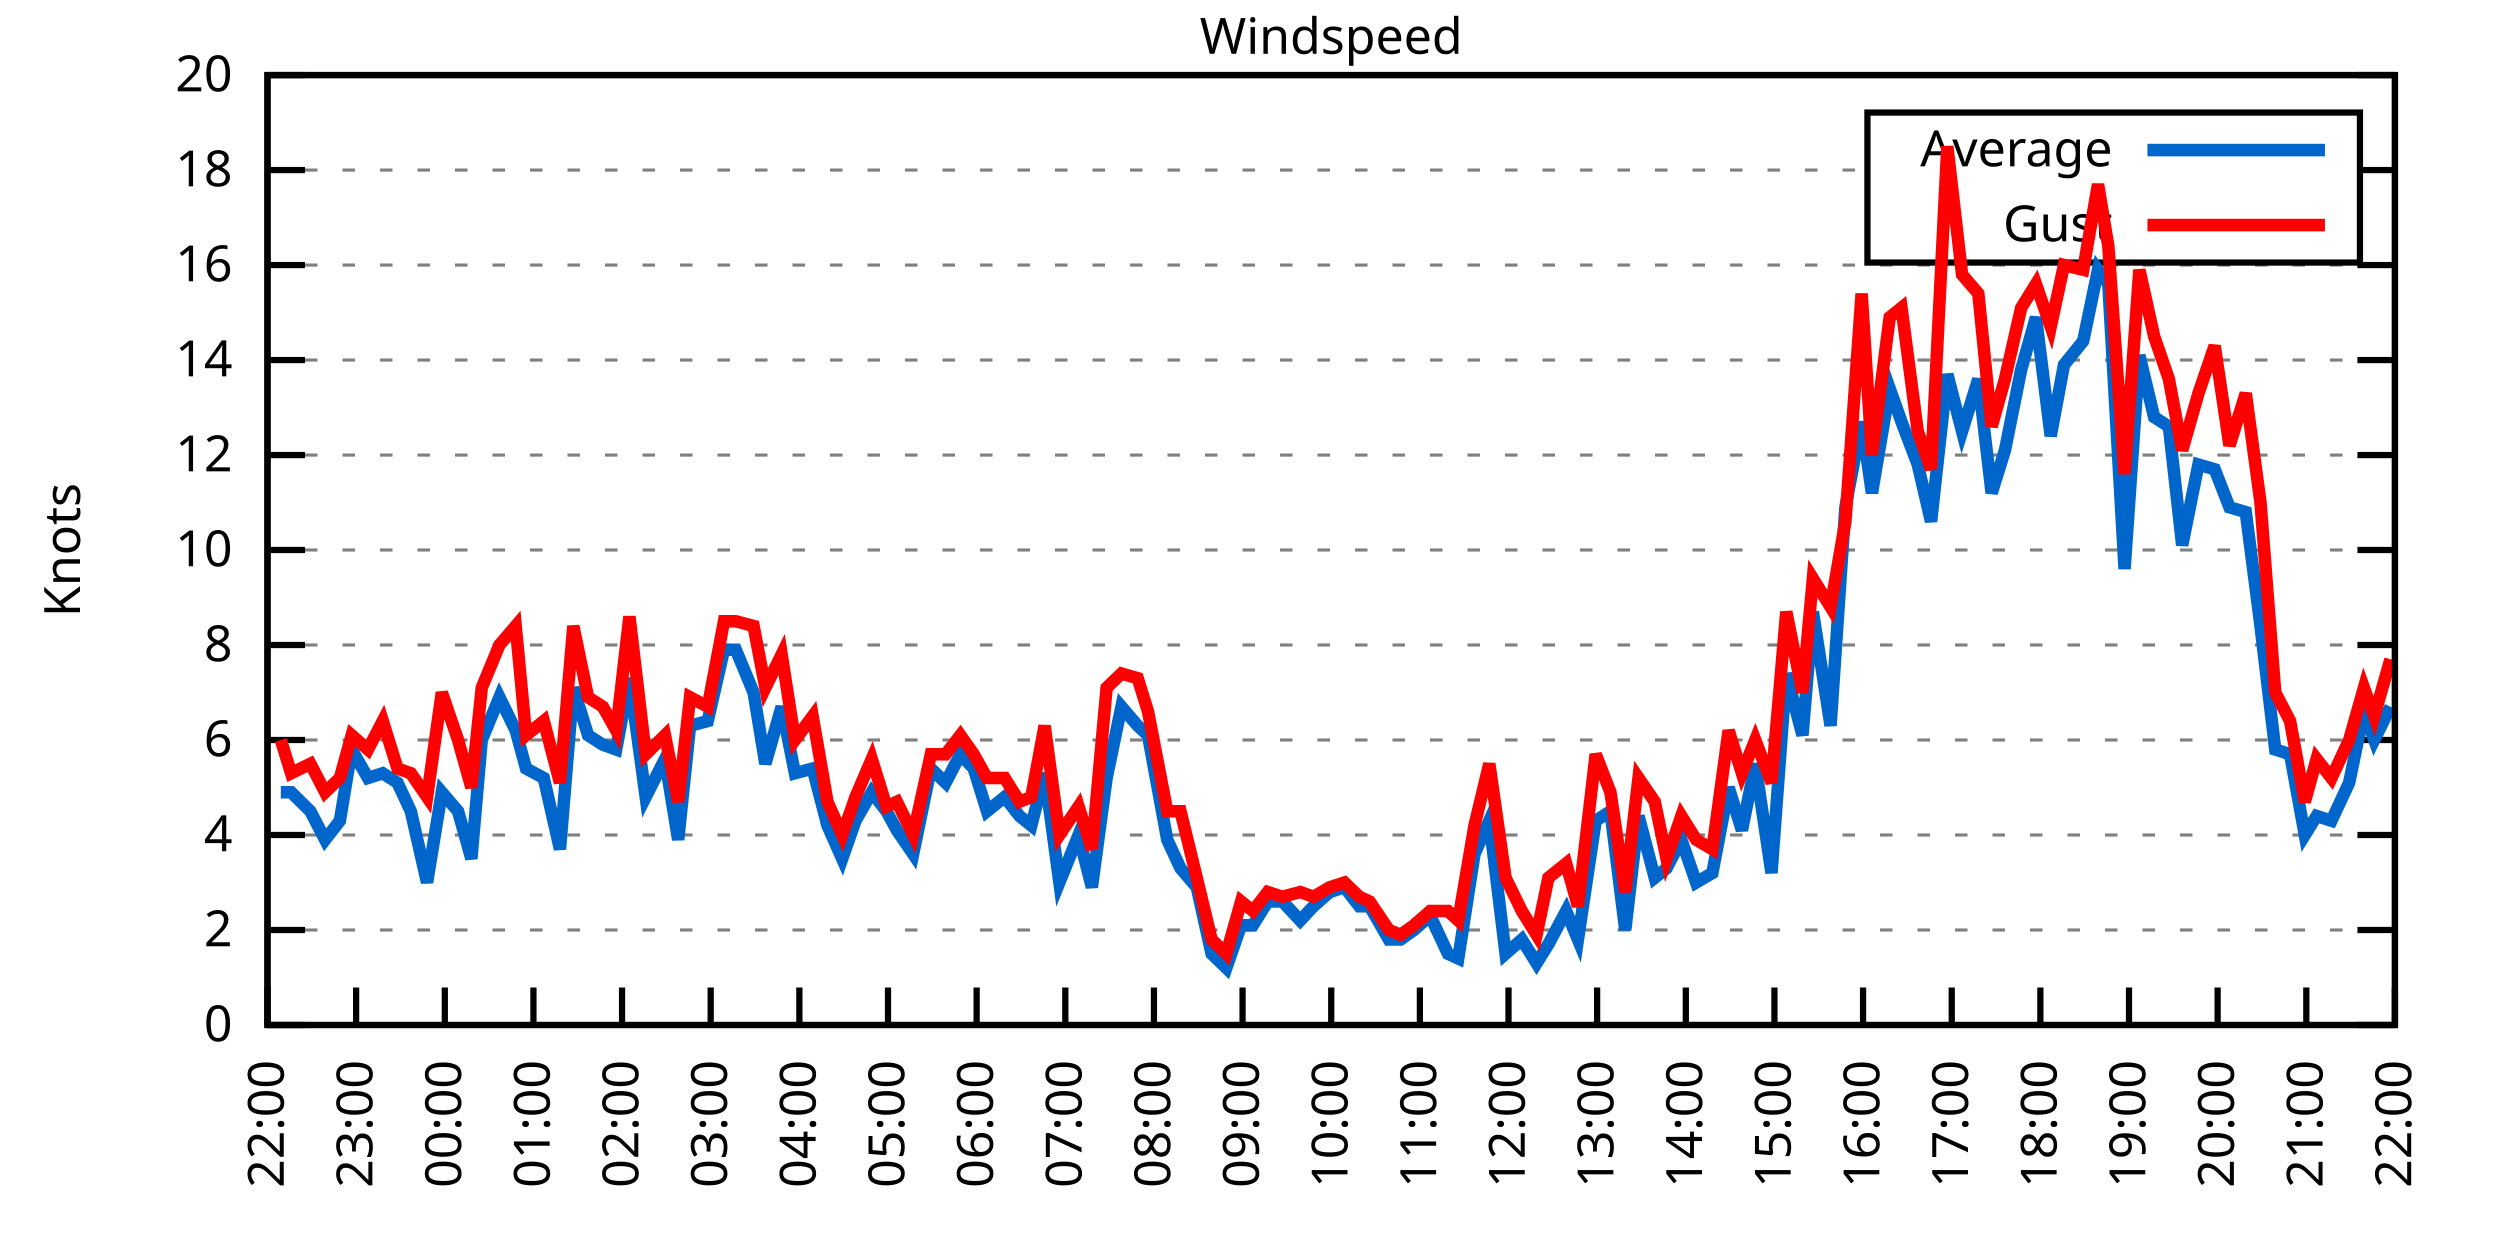
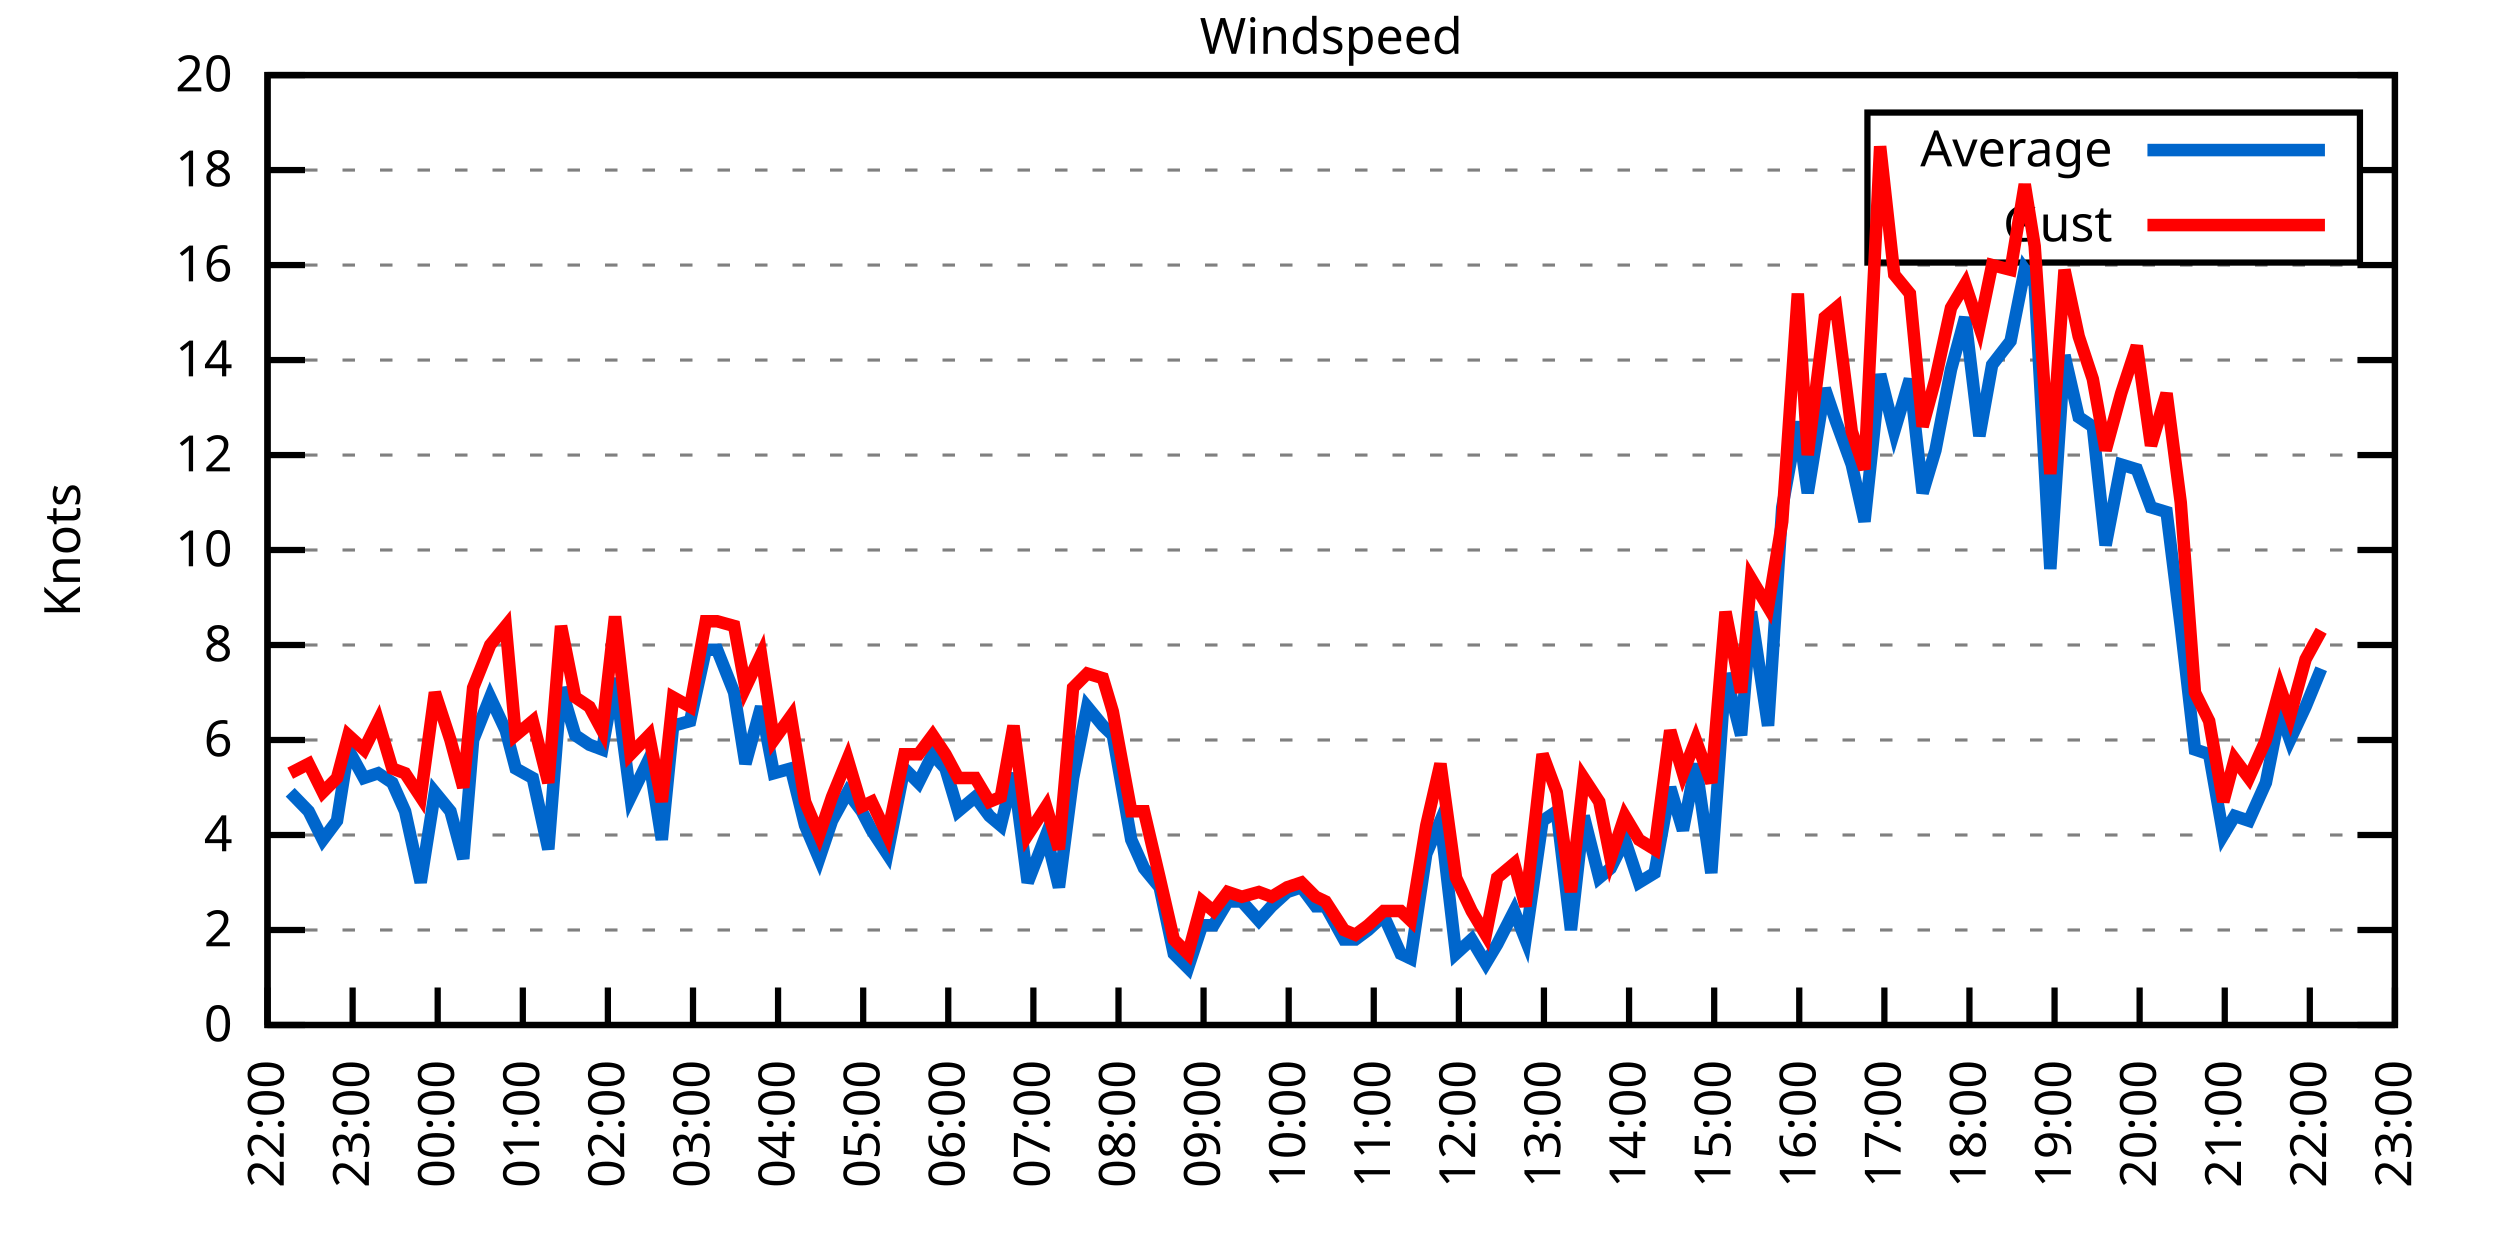
<svg xmlns="http://www.w3.org/2000/svg" xmlns:xlink="http://www.w3.org/1999/xlink" width="400" height="200" viewBox="0 0 400 200">
  <g id="gnuplot_canvas">
    <rect x="0" y="0" width="400" height="200" fill="none" />
    <defs>
      <circle id="gpDot" r="0.5" stroke-width="0.5" stroke="currentColor" />
      <path id="gpPt0" stroke-width="0.333" stroke="currentColor" d="M-1,0 h2 M0,-1 v2" />
      <path id="gpPt1" stroke-width="0.333" stroke="currentColor" d="M-1,-1 L1,1 M1,-1 L-1,1" />
      <path id="gpPt2" stroke-width="0.333" stroke="currentColor" d="M-1,0 L1,0 M0,-1 L0,1 M-1,-1 L1,1 M-1,1 L1,-1" />
      <rect id="gpPt3" stroke-width="0.333" stroke="currentColor" x="-1" y="-1" width="2" height="2" />
      <rect id="gpPt4" stroke-width="0.333" stroke="currentColor" fill="currentColor" x="-1" y="-1" width="2" height="2" />
      <circle id="gpPt5" stroke-width="0.333" stroke="currentColor" cx="0" cy="0" r="1" />
      <use xlink:href="#gpPt5" id="gpPt6" fill="currentColor" stroke="none" />
      <path id="gpPt7" stroke-width="0.333" stroke="currentColor" d="M0,-1.33 L-1.33,0.67 L1.33,0.67 z" />
      <use xlink:href="#gpPt7" id="gpPt8" fill="currentColor" stroke="none" />
      <use xlink:href="#gpPt7" id="gpPt9" stroke="currentColor" transform="rotate(180)" />
      <use xlink:href="#gpPt9" id="gpPt10" fill="currentColor" stroke="none" />
      <use xlink:href="#gpPt3" id="gpPt11" stroke="currentColor" transform="rotate(45)" />
      <use xlink:href="#gpPt11" id="gpPt12" fill="currentColor" stroke="none" />
      <path id="gpPt13" stroke-width="0.333" stroke="currentColor" d="M0,1.330 L1.265,0.411 L0.782,-1.067 L-0.782,-1.076 L-1.265,0.411 z" />
      <use xlink:href="#gpPt13" id="gpPt14" fill="currentColor" stroke="none" />
      <filter id="textbox" filterUnits="objectBoundingBox" x="0" y="0" height="1" width="1">
        <feFlood flood-color="white" flood-opacity="1" result="bgnd" />
        <feComposite in="SourceGraphic" in2="bgnd" operator="atop" />
      </filter>
      <filter id="greybox" filterUnits="objectBoundingBox" x="0" y="0" height="1" width="1">
        <feFlood flood-color="lightgrey" flood-opacity="1" result="grey" />
        <feComposite in="SourceGraphic" in2="grey" operator="atop" />
      </filter>
    </defs>
    <g fill="none" color="white" stroke="currentColor" stroke-width="1.00" stroke-linecap="butt" stroke-linejoin="miter">
</g>
    <g fill="none" color="black" stroke="currentColor" stroke-width="1.00" stroke-linecap="butt" stroke-linejoin="miter">
      <g stroke="none" shape-rendering="crispEdges">
        <polygon fill="rgb(255, 255, 255)" points="42.80,164.00 383.18,164.00 383.18,12.02 42.80,12.02 " />
      </g>
    </g>
    <g fill="none" color="black" stroke="currentColor" stroke-width="1.00" stroke-linecap="butt" stroke-linejoin="miter">
</g>
    <g fill="none" color="black" stroke="black" stroke-width="0.50" stroke-linecap="butt" stroke-linejoin="miter">
</g>
    <g fill="none" color="gray" stroke="currentColor" stroke-width="0.50" stroke-linecap="butt" stroke-linejoin="miter">
      <path stroke="gray" stroke-dasharray="2,4" class="gridline" d="M42.80,164.00 L383.19,164.00  " />
    </g>
    <g fill="none" color="gray" stroke="gray" stroke-width="1.00" stroke-linecap="butt" stroke-linejoin="miter">
</g>
    <g fill="none" color="black" stroke="currentColor" stroke-width="1.00" stroke-linecap="butt" stroke-linejoin="miter">
      <path stroke="black" d="M42.80,164.00 L48.80,164.00 M383.19,164.00 L377.19,164.00  " />
      <g transform="translate(37.20,166.60)" stroke="none" fill="black" font-family="Sans" font-size="8.00" text-anchor="end">
        <text>
          <tspan font-family="Sans"> 0</tspan>
        </text>
      </g>
    </g>
    <g fill="none" color="black" stroke="currentColor" stroke-width="1.00" stroke-linecap="butt" stroke-linejoin="miter">
</g>
    <g fill="none" color="black" stroke="black" stroke-width="0.50" stroke-linecap="butt" stroke-linejoin="miter">
</g>
    <g fill="none" color="gray" stroke="currentColor" stroke-width="0.50" stroke-linecap="butt" stroke-linejoin="miter">
      <path stroke="gray" stroke-dasharray="2,4" class="gridline" d="M42.80,148.80 L383.19,148.80  " />
    </g>
    <g fill="none" color="gray" stroke="gray" stroke-width="1.00" stroke-linecap="butt" stroke-linejoin="miter">
</g>
    <g fill="none" color="black" stroke="currentColor" stroke-width="1.00" stroke-linecap="butt" stroke-linejoin="miter">
      <path stroke="black" d="M42.80,148.80 L48.80,148.80 M383.19,148.80 L377.19,148.80  " />
      <g transform="translate(37.20,151.40)" stroke="none" fill="black" font-family="Sans" font-size="8.00" text-anchor="end">
        <text>
          <tspan font-family="Sans"> 2</tspan>
        </text>
      </g>
    </g>
    <g fill="none" color="black" stroke="currentColor" stroke-width="1.00" stroke-linecap="butt" stroke-linejoin="miter">
</g>
    <g fill="none" color="black" stroke="black" stroke-width="0.50" stroke-linecap="butt" stroke-linejoin="miter">
</g>
    <g fill="none" color="gray" stroke="currentColor" stroke-width="0.50" stroke-linecap="butt" stroke-linejoin="miter">
      <path stroke="gray" stroke-dasharray="2,4" class="gridline" d="M42.80,133.60 L383.19,133.60  " />
    </g>
    <g fill="none" color="gray" stroke="gray" stroke-width="1.00" stroke-linecap="butt" stroke-linejoin="miter">
</g>
    <g fill="none" color="black" stroke="currentColor" stroke-width="1.00" stroke-linecap="butt" stroke-linejoin="miter">
      <path stroke="black" d="M42.80,133.60 L48.80,133.60 M383.19,133.60 L377.19,133.60  " />
      <g transform="translate(37.20,136.20)" stroke="none" fill="black" font-family="Sans" font-size="8.00" text-anchor="end">
        <text>
          <tspan font-family="Sans"> 4</tspan>
        </text>
      </g>
    </g>
    <g fill="none" color="black" stroke="currentColor" stroke-width="1.00" stroke-linecap="butt" stroke-linejoin="miter">
</g>
    <g fill="none" color="black" stroke="black" stroke-width="0.50" stroke-linecap="butt" stroke-linejoin="miter">
</g>
    <g fill="none" color="gray" stroke="currentColor" stroke-width="0.50" stroke-linecap="butt" stroke-linejoin="miter">
      <path stroke="gray" stroke-dasharray="2,4" class="gridline" d="M42.80,118.40 L383.19,118.40  " />
    </g>
    <g fill="none" color="gray" stroke="gray" stroke-width="1.00" stroke-linecap="butt" stroke-linejoin="miter">
</g>
    <g fill="none" color="black" stroke="currentColor" stroke-width="1.00" stroke-linecap="butt" stroke-linejoin="miter">
      <path stroke="black" d="M42.80,118.40 L48.80,118.40 M383.19,118.40 L377.19,118.40  " />
      <g transform="translate(37.20,121.00)" stroke="none" fill="black" font-family="Sans" font-size="8.00" text-anchor="end">
        <text>
          <tspan font-family="Sans"> 6</tspan>
        </text>
      </g>
    </g>
    <g fill="none" color="black" stroke="currentColor" stroke-width="1.00" stroke-linecap="butt" stroke-linejoin="miter">
</g>
    <g fill="none" color="black" stroke="black" stroke-width="0.50" stroke-linecap="butt" stroke-linejoin="miter">
</g>
    <g fill="none" color="gray" stroke="currentColor" stroke-width="0.50" stroke-linecap="butt" stroke-linejoin="miter">
      <path stroke="gray" stroke-dasharray="2,4" class="gridline" d="M42.80,103.20 L383.19,103.20  " />
    </g>
    <g fill="none" color="gray" stroke="gray" stroke-width="1.00" stroke-linecap="butt" stroke-linejoin="miter">
</g>
    <g fill="none" color="black" stroke="currentColor" stroke-width="1.00" stroke-linecap="butt" stroke-linejoin="miter">
      <path stroke="black" d="M42.80,103.20 L48.80,103.20 M383.19,103.20 L377.19,103.20  " />
      <g transform="translate(37.20,105.80)" stroke="none" fill="black" font-family="Sans" font-size="8.00" text-anchor="end">
        <text>
          <tspan font-family="Sans"> 8</tspan>
        </text>
      </g>
    </g>
    <g fill="none" color="black" stroke="currentColor" stroke-width="1.00" stroke-linecap="butt" stroke-linejoin="miter">
</g>
    <g fill="none" color="black" stroke="black" stroke-width="0.50" stroke-linecap="butt" stroke-linejoin="miter">
</g>
    <g fill="none" color="gray" stroke="currentColor" stroke-width="0.50" stroke-linecap="butt" stroke-linejoin="miter">
      <path stroke="gray" stroke-dasharray="2,4" class="gridline" d="M42.80,88.00 L383.19,88.00  " />
    </g>
    <g fill="none" color="gray" stroke="gray" stroke-width="1.00" stroke-linecap="butt" stroke-linejoin="miter">
</g>
    <g fill="none" color="black" stroke="currentColor" stroke-width="1.00" stroke-linecap="butt" stroke-linejoin="miter">
      <path stroke="black" d="M42.80,88.00 L48.80,88.00 M383.19,88.00 L377.19,88.00  " />
      <g transform="translate(37.20,90.60)" stroke="none" fill="black" font-family="Sans" font-size="8.00" text-anchor="end">
        <text>
          <tspan font-family="Sans"> 10</tspan>
        </text>
      </g>
    </g>
    <g fill="none" color="black" stroke="currentColor" stroke-width="1.00" stroke-linecap="butt" stroke-linejoin="miter">
</g>
    <g fill="none" color="black" stroke="black" stroke-width="0.50" stroke-linecap="butt" stroke-linejoin="miter">
</g>
    <g fill="none" color="gray" stroke="currentColor" stroke-width="0.50" stroke-linecap="butt" stroke-linejoin="miter">
      <path stroke="gray" stroke-dasharray="2,4" class="gridline" d="M42.80,72.81 L383.19,72.81  " />
    </g>
    <g fill="none" color="gray" stroke="gray" stroke-width="1.00" stroke-linecap="butt" stroke-linejoin="miter">
</g>
    <g fill="none" color="black" stroke="currentColor" stroke-width="1.00" stroke-linecap="butt" stroke-linejoin="miter">
      <path stroke="black" d="M42.80,72.81 L48.80,72.81 M383.19,72.81 L377.19,72.81  " />
      <g transform="translate(37.20,75.41)" stroke="none" fill="black" font-family="Sans" font-size="8.00" text-anchor="end">
        <text>
          <tspan font-family="Sans"> 12</tspan>
        </text>
      </g>
    </g>
    <g fill="none" color="black" stroke="currentColor" stroke-width="1.00" stroke-linecap="butt" stroke-linejoin="miter">
</g>
    <g fill="none" color="black" stroke="black" stroke-width="0.50" stroke-linecap="butt" stroke-linejoin="miter">
</g>
    <g fill="none" color="gray" stroke="currentColor" stroke-width="0.50" stroke-linecap="butt" stroke-linejoin="miter">
      <path stroke="gray" stroke-dasharray="2,4" class="gridline" d="M42.80,57.61 L383.19,57.61  " />
    </g>
    <g fill="none" color="gray" stroke="gray" stroke-width="1.00" stroke-linecap="butt" stroke-linejoin="miter">
</g>
    <g fill="none" color="black" stroke="currentColor" stroke-width="1.00" stroke-linecap="butt" stroke-linejoin="miter">
      <path stroke="black" d="M42.80,57.61 L48.80,57.61 M383.19,57.61 L377.19,57.61  " />
      <g transform="translate(37.20,60.21)" stroke="none" fill="black" font-family="Sans" font-size="8.00" text-anchor="end">
        <text>
          <tspan font-family="Sans"> 14</tspan>
        </text>
      </g>
    </g>
    <g fill="none" color="black" stroke="currentColor" stroke-width="1.00" stroke-linecap="butt" stroke-linejoin="miter">
</g>
    <g fill="none" color="black" stroke="black" stroke-width="0.50" stroke-linecap="butt" stroke-linejoin="miter">
</g>
    <g fill="none" color="gray" stroke="currentColor" stroke-width="0.50" stroke-linecap="butt" stroke-linejoin="miter">
      <path stroke="gray" stroke-dasharray="2,4" class="gridline" d="M42.80,42.41 L383.19,42.41  " />
    </g>
    <g fill="none" color="gray" stroke="gray" stroke-width="1.00" stroke-linecap="butt" stroke-linejoin="miter">
</g>
    <g fill="none" color="black" stroke="currentColor" stroke-width="1.00" stroke-linecap="butt" stroke-linejoin="miter">
      <path stroke="black" d="M42.80,42.41 L48.80,42.41 M383.19,42.41 L377.19,42.41  " />
      <g transform="translate(37.20,45.01)" stroke="none" fill="black" font-family="Sans" font-size="8.00" text-anchor="end">
        <text>
          <tspan font-family="Sans"> 16</tspan>
        </text>
      </g>
    </g>
    <g fill="none" color="black" stroke="currentColor" stroke-width="1.00" stroke-linecap="butt" stroke-linejoin="miter">
</g>
    <g fill="none" color="black" stroke="black" stroke-width="0.50" stroke-linecap="butt" stroke-linejoin="miter">
</g>
    <g fill="none" color="gray" stroke="currentColor" stroke-width="0.50" stroke-linecap="butt" stroke-linejoin="miter">
      <path stroke="gray" stroke-dasharray="2,4" class="gridline" d="M42.80,27.21 L298.79,27.21 M377.59,27.21 L383.19,27.21  " />
    </g>
    <g fill="none" color="gray" stroke="gray" stroke-width="1.00" stroke-linecap="butt" stroke-linejoin="miter">
</g>
    <g fill="none" color="black" stroke="currentColor" stroke-width="1.00" stroke-linecap="butt" stroke-linejoin="miter">
      <path stroke="black" d="M42.80,27.21 L48.80,27.21 M383.19,27.21 L377.19,27.21  " />
      <g transform="translate(37.20,29.81)" stroke="none" fill="black" font-family="Sans" font-size="8.00" text-anchor="end">
        <text>
          <tspan font-family="Sans"> 18</tspan>
        </text>
      </g>
    </g>
    <g fill="none" color="black" stroke="currentColor" stroke-width="1.00" stroke-linecap="butt" stroke-linejoin="miter">
</g>
    <g fill="none" color="black" stroke="black" stroke-width="0.50" stroke-linecap="butt" stroke-linejoin="miter">
</g>
    <g fill="none" color="gray" stroke="currentColor" stroke-width="0.50" stroke-linecap="butt" stroke-linejoin="miter">
      <path stroke="gray" stroke-dasharray="2,4" class="gridline" d="M42.80,12.01 L383.19,12.01  " />
    </g>
    <g fill="none" color="gray" stroke="gray" stroke-width="1.00" stroke-linecap="butt" stroke-linejoin="miter">
</g>
    <g fill="none" color="black" stroke="currentColor" stroke-width="1.00" stroke-linecap="butt" stroke-linejoin="miter">
      <path stroke="black" d="M42.80,12.01 L48.80,12.01 M383.19,12.01 L377.19,12.01  " />
      <g transform="translate(37.20,14.61)" stroke="none" fill="black" font-family="Sans" font-size="8.00" text-anchor="end">
        <text>
          <tspan font-family="Sans"> 20</tspan>
        </text>
      </g>
    </g>
    <g fill="none" color="black" stroke="currentColor" stroke-width="1.00" stroke-linecap="butt" stroke-linejoin="miter">
      <path stroke="black" d="M42.80,164.00 L42.80,158.00  " />
      <g transform="translate(45.40,169.60) rotate(270.00)" stroke="none" fill="black" font-family="Sans" font-size="8.00" text-anchor="end">
        <text>
          <tspan font-family="Sans">22:00</tspan>
        </text>
      </g>
    </g>
    <g fill="none" color="black" stroke="currentColor" stroke-width="1.00" stroke-linecap="butt" stroke-linejoin="miter">
-       <path stroke="black" d="M56.98,164.00 L56.98,158.00  " />
-       <g transform="translate(59.58,169.60) rotate(270.00)" stroke="none" fill="black" font-family="Sans" font-size="8.00" text-anchor="end">
+       <path stroke="black" d="M56.42,164.00 L56.42,158.00  " />
+       <g transform="translate(59.02,169.60) rotate(270.00)" stroke="none" fill="black" font-family="Sans" font-size="8.00" text-anchor="end">
        <text>
          <tspan font-family="Sans">23:00</tspan>
        </text>
      </g>
    </g>
    <g fill="none" color="black" stroke="currentColor" stroke-width="1.00" stroke-linecap="butt" stroke-linejoin="miter">
-       <path stroke="black" d="M71.17,164.00 L71.17,158.00  " />
-       <g transform="translate(73.77,169.60) rotate(270.00)" stroke="none" fill="black" font-family="Sans" font-size="8.00" text-anchor="end">
+       <path stroke="black" d="M70.03,164.00 L70.03,158.00  " />
+       <g transform="translate(72.63,169.60) rotate(270.00)" stroke="none" fill="black" font-family="Sans" font-size="8.00" text-anchor="end">
        <text>
          <tspan font-family="Sans">00:00</tspan>
        </text>
      </g>
    </g>
    <g fill="none" color="black" stroke="currentColor" stroke-width="1.00" stroke-linecap="butt" stroke-linejoin="miter">
-       <path stroke="black" d="M85.35,164.00 L85.35,158.00  " />
-       <g transform="translate(87.95,169.60) rotate(270.00)" stroke="none" fill="black" font-family="Sans" font-size="8.00" text-anchor="end">
+       <path stroke="black" d="M83.65,164.00 L83.65,158.00  " />
+       <g transform="translate(86.25,169.60) rotate(270.00)" stroke="none" fill="black" font-family="Sans" font-size="8.00" text-anchor="end">
        <text>
          <tspan font-family="Sans">01:00</tspan>
        </text>
      </g>
    </g>
    <g fill="none" color="black" stroke="currentColor" stroke-width="1.00" stroke-linecap="butt" stroke-linejoin="miter">
-       <path stroke="black" d="M99.53,164.00 L99.53,158.00  " />
-       <g transform="translate(102.13,169.60) rotate(270.00)" stroke="none" fill="black" font-family="Sans" font-size="8.00" text-anchor="end">
+       <path stroke="black" d="M97.26,164.00 L97.26,158.00  " />
+       <g transform="translate(99.86,169.60) rotate(270.00)" stroke="none" fill="black" font-family="Sans" font-size="8.00" text-anchor="end">
        <text>
          <tspan font-family="Sans">02:00</tspan>
        </text>
      </g>
    </g>
    <g fill="none" color="black" stroke="currentColor" stroke-width="1.00" stroke-linecap="butt" stroke-linejoin="miter">
-       <path stroke="black" d="M113.71,164.00 L113.71,158.00  " />
-       <g transform="translate(116.31,169.60) rotate(270.00)" stroke="none" fill="black" font-family="Sans" font-size="8.00" text-anchor="end">
+       <path stroke="black" d="M110.88,164.00 L110.88,158.00  " />
+       <g transform="translate(113.48,169.60) rotate(270.00)" stroke="none" fill="black" font-family="Sans" font-size="8.00" text-anchor="end">
        <text>
          <tspan font-family="Sans">03:00</tspan>
        </text>
      </g>
    </g>
    <g fill="none" color="black" stroke="currentColor" stroke-width="1.00" stroke-linecap="butt" stroke-linejoin="miter">
-       <path stroke="black" d="M127.90,164.00 L127.90,158.00  " />
-       <g transform="translate(130.50,169.60) rotate(270.00)" stroke="none" fill="black" font-family="Sans" font-size="8.00" text-anchor="end">
+       <path stroke="black" d="M124.49,164.00 L124.49,158.00  " />
+       <g transform="translate(127.09,169.60) rotate(270.00)" stroke="none" fill="black" font-family="Sans" font-size="8.00" text-anchor="end">
        <text>
          <tspan font-family="Sans">04:00</tspan>
        </text>
      </g>
    </g>
    <g fill="none" color="black" stroke="currentColor" stroke-width="1.00" stroke-linecap="butt" stroke-linejoin="miter">
-       <path stroke="black" d="M142.08,164.00 L142.08,158.00  " />
-       <g transform="translate(144.68,169.60) rotate(270.00)" stroke="none" fill="black" font-family="Sans" font-size="8.00" text-anchor="end">
+       <path stroke="black" d="M138.11,164.00 L138.11,158.00  " />
+       <g transform="translate(140.71,169.60) rotate(270.00)" stroke="none" fill="black" font-family="Sans" font-size="8.00" text-anchor="end">
        <text>
          <tspan font-family="Sans">05:00</tspan>
        </text>
      </g>
    </g>
    <g fill="none" color="black" stroke="currentColor" stroke-width="1.00" stroke-linecap="butt" stroke-linejoin="miter">
-       <path stroke="black" d="M156.26,164.00 L156.26,158.00  " />
-       <g transform="translate(158.86,169.60) rotate(270.00)" stroke="none" fill="black" font-family="Sans" font-size="8.00" text-anchor="end">
+       <path stroke="black" d="M151.72,164.00 L151.72,158.00  " />
+       <g transform="translate(154.32,169.60) rotate(270.00)" stroke="none" fill="black" font-family="Sans" font-size="8.00" text-anchor="end">
        <text>
          <tspan font-family="Sans">06:00</tspan>
        </text>
      </g>
    </g>
    <g fill="none" color="black" stroke="currentColor" stroke-width="1.00" stroke-linecap="butt" stroke-linejoin="miter">
-       <path stroke="black" d="M170.45,164.00 L170.45,158.00  " />
-       <g transform="translate(173.05,169.60) rotate(270.00)" stroke="none" fill="black" font-family="Sans" font-size="8.00" text-anchor="end">
+       <path stroke="black" d="M165.34,164.00 L165.34,158.00  " />
+       <g transform="translate(167.94,169.60) rotate(270.00)" stroke="none" fill="black" font-family="Sans" font-size="8.00" text-anchor="end">
        <text>
          <tspan font-family="Sans">07:00</tspan>
        </text>
      </g>
    </g>
    <g fill="none" color="black" stroke="currentColor" stroke-width="1.00" stroke-linecap="butt" stroke-linejoin="miter">
-       <path stroke="black" d="M184.63,164.00 L184.63,158.00  " />
-       <g transform="translate(187.23,169.60) rotate(270.00)" stroke="none" fill="black" font-family="Sans" font-size="8.00" text-anchor="end">
+       <path stroke="black" d="M178.96,164.00 L178.96,158.00  " />
+       <g transform="translate(181.56,169.60) rotate(270.00)" stroke="none" fill="black" font-family="Sans" font-size="8.00" text-anchor="end">
        <text>
          <tspan font-family="Sans">08:00</tspan>
        </text>
      </g>
    </g>
    <g fill="none" color="black" stroke="currentColor" stroke-width="1.00" stroke-linecap="butt" stroke-linejoin="miter">
-       <path stroke="black" d="M198.81,164.00 L198.81,158.00  " />
-       <g transform="translate(201.41,169.60) rotate(270.00)" stroke="none" fill="black" font-family="Sans" font-size="8.00" text-anchor="end">
+       <path stroke="black" d="M192.57,164.00 L192.57,158.00  " />
+       <g transform="translate(195.17,169.60) rotate(270.00)" stroke="none" fill="black" font-family="Sans" font-size="8.00" text-anchor="end">
        <text>
          <tspan font-family="Sans">09:00</tspan>
        </text>
      </g>
    </g>
    <g fill="none" color="black" stroke="currentColor" stroke-width="1.00" stroke-linecap="butt" stroke-linejoin="miter">
-       <path stroke="black" d="M213.00,164.00 L213.00,158.00  " />
-       <g transform="translate(215.60,169.60) rotate(270.00)" stroke="none" fill="black" font-family="Sans" font-size="8.00" text-anchor="end">
+       <path stroke="black" d="M206.19,164.00 L206.19,158.00  " />
+       <g transform="translate(208.79,169.60) rotate(270.00)" stroke="none" fill="black" font-family="Sans" font-size="8.00" text-anchor="end">
        <text>
          <tspan font-family="Sans">10:00</tspan>
        </text>
      </g>
    </g>
    <g fill="none" color="black" stroke="currentColor" stroke-width="1.00" stroke-linecap="butt" stroke-linejoin="miter">
-       <path stroke="black" d="M227.18,164.00 L227.18,158.00  " />
-       <g transform="translate(229.78,169.60) rotate(270.00)" stroke="none" fill="black" font-family="Sans" font-size="8.00" text-anchor="end">
+       <path stroke="black" d="M219.80,164.00 L219.80,158.00  " />
+       <g transform="translate(222.40,169.60) rotate(270.00)" stroke="none" fill="black" font-family="Sans" font-size="8.00" text-anchor="end">
        <text>
          <tspan font-family="Sans">11:00</tspan>
        </text>
      </g>
    </g>
    <g fill="none" color="black" stroke="currentColor" stroke-width="1.00" stroke-linecap="butt" stroke-linejoin="miter">
-       <path stroke="black" d="M241.36,164.00 L241.36,158.00  " />
-       <g transform="translate(243.96,169.60) rotate(270.00)" stroke="none" fill="black" font-family="Sans" font-size="8.00" text-anchor="end">
+       <path stroke="black" d="M233.42,164.00 L233.42,158.00  " />
+       <g transform="translate(236.02,169.60) rotate(270.00)" stroke="none" fill="black" font-family="Sans" font-size="8.00" text-anchor="end">
        <text>
          <tspan font-family="Sans">12:00</tspan>
        </text>
      </g>
    </g>
    <g fill="none" color="black" stroke="currentColor" stroke-width="1.00" stroke-linecap="butt" stroke-linejoin="miter">
-       <path stroke="black" d="M255.54,164.00 L255.54,158.00  " />
-       <g transform="translate(258.14,169.60) rotate(270.00)" stroke="none" fill="black" font-family="Sans" font-size="8.00" text-anchor="end">
+       <path stroke="black" d="M247.03,164.00 L247.03,158.00  " />
+       <g transform="translate(249.63,169.60) rotate(270.00)" stroke="none" fill="black" font-family="Sans" font-size="8.00" text-anchor="end">
        <text>
          <tspan font-family="Sans">13:00</tspan>
        </text>
      </g>
    </g>
    <g fill="none" color="black" stroke="currentColor" stroke-width="1.00" stroke-linecap="butt" stroke-linejoin="miter">
-       <path stroke="black" d="M269.73,164.00 L269.73,158.00  " />
-       <g transform="translate(272.33,169.60) rotate(270.00)" stroke="none" fill="black" font-family="Sans" font-size="8.00" text-anchor="end">
+       <path stroke="black" d="M260.65,164.00 L260.65,158.00  " />
+       <g transform="translate(263.25,169.60) rotate(270.00)" stroke="none" fill="black" font-family="Sans" font-size="8.00" text-anchor="end">
        <text>
          <tspan font-family="Sans">14:00</tspan>
        </text>
      </g>
    </g>
    <g fill="none" color="black" stroke="currentColor" stroke-width="1.00" stroke-linecap="butt" stroke-linejoin="miter">
-       <path stroke="black" d="M283.91,164.00 L283.91,158.00  " />
-       <g transform="translate(286.51,169.60) rotate(270.00)" stroke="none" fill="black" font-family="Sans" font-size="8.00" text-anchor="end">
+       <path stroke="black" d="M274.27,164.00 L274.27,158.00  " />
+       <g transform="translate(276.87,169.60) rotate(270.00)" stroke="none" fill="black" font-family="Sans" font-size="8.00" text-anchor="end">
        <text>
          <tspan font-family="Sans">15:00</tspan>
        </text>
      </g>
    </g>
    <g fill="none" color="black" stroke="currentColor" stroke-width="1.00" stroke-linecap="butt" stroke-linejoin="miter">
-       <path stroke="black" d="M298.09,164.00 L298.09,158.00  " />
-       <g transform="translate(300.69,169.60) rotate(270.00)" stroke="none" fill="black" font-family="Sans" font-size="8.00" text-anchor="end">
+       <path stroke="black" d="M287.88,164.00 L287.88,158.00  " />
+       <g transform="translate(290.48,169.60) rotate(270.00)" stroke="none" fill="black" font-family="Sans" font-size="8.00" text-anchor="end">
        <text>
          <tspan font-family="Sans">16:00</tspan>
        </text>
      </g>
    </g>
    <g fill="none" color="black" stroke="currentColor" stroke-width="1.00" stroke-linecap="butt" stroke-linejoin="miter">
-       <path stroke="black" d="M312.28,164.00 L312.28,158.00  " />
-       <g transform="translate(314.88,169.60) rotate(270.00)" stroke="none" fill="black" font-family="Sans" font-size="8.00" text-anchor="end">
+       <path stroke="black" d="M301.50,164.00 L301.50,158.00  " />
+       <g transform="translate(304.10,169.60) rotate(270.00)" stroke="none" fill="black" font-family="Sans" font-size="8.00" text-anchor="end">
        <text>
          <tspan font-family="Sans">17:00</tspan>
        </text>
      </g>
    </g>
    <g fill="none" color="black" stroke="currentColor" stroke-width="1.00" stroke-linecap="butt" stroke-linejoin="miter">
-       <path stroke="black" d="M326.46,164.00 L326.46,158.00  " />
-       <g transform="translate(329.06,169.60) rotate(270.00)" stroke="none" fill="black" font-family="Sans" font-size="8.00" text-anchor="end">
+       <path stroke="black" d="M315.11,164.00 L315.11,158.00  " />
+       <g transform="translate(317.71,169.60) rotate(270.00)" stroke="none" fill="black" font-family="Sans" font-size="8.00" text-anchor="end">
        <text>
          <tspan font-family="Sans">18:00</tspan>
        </text>
      </g>
    </g>
    <g fill="none" color="black" stroke="currentColor" stroke-width="1.00" stroke-linecap="butt" stroke-linejoin="miter">
-       <path stroke="black" d="M340.64,164.00 L340.64,158.00  " />
-       <g transform="translate(343.24,169.60) rotate(270.00)" stroke="none" fill="black" font-family="Sans" font-size="8.00" text-anchor="end">
+       <path stroke="black" d="M328.73,164.00 L328.73,158.00  " />
+       <g transform="translate(331.33,169.60) rotate(270.00)" stroke="none" fill="black" font-family="Sans" font-size="8.00" text-anchor="end">
        <text>
          <tspan font-family="Sans">19:00</tspan>
        </text>
      </g>
    </g>
    <g fill="none" color="black" stroke="currentColor" stroke-width="1.00" stroke-linecap="butt" stroke-linejoin="miter">
-       <path stroke="black" d="M354.82,164.00 L354.82,158.00  " />
-       <g transform="translate(357.42,169.60) rotate(270.00)" stroke="none" fill="black" font-family="Sans" font-size="8.00" text-anchor="end">
+       <path stroke="black" d="M342.34,164.00 L342.34,158.00  " />
+       <g transform="translate(344.94,169.60) rotate(270.00)" stroke="none" fill="black" font-family="Sans" font-size="8.00" text-anchor="end">
        <text>
          <tspan font-family="Sans">20:00</tspan>
        </text>
      </g>
    </g>
    <g fill="none" color="black" stroke="currentColor" stroke-width="1.00" stroke-linecap="butt" stroke-linejoin="miter">
-       <path stroke="black" d="M369.01,164.00 L369.01,158.00  " />
-       <g transform="translate(371.61,169.60) rotate(270.00)" stroke="none" fill="black" font-family="Sans" font-size="8.00" text-anchor="end">
+       <path stroke="black" d="M355.96,164.00 L355.96,158.00  " />
+       <g transform="translate(358.56,169.60) rotate(270.00)" stroke="none" fill="black" font-family="Sans" font-size="8.00" text-anchor="end">
        <text>
          <tspan font-family="Sans">21:00</tspan>
+         </text>
+       </g>
+     </g>
+     <g fill="none" color="black" stroke="currentColor" stroke-width="1.00" stroke-linecap="butt" stroke-linejoin="miter">
+       <path stroke="black" d="M369.57,164.00 L369.57,158.00  " />
+       <g transform="translate(372.17,169.60) rotate(270.00)" stroke="none" fill="black" font-family="Sans" font-size="8.00" text-anchor="end">
+         <text>
+           <tspan font-family="Sans">22:00</tspan>
        </text>
      </g>
    </g>
    <g fill="none" color="black" stroke="currentColor" stroke-width="1.00" stroke-linecap="butt" stroke-linejoin="miter">
      <path stroke="black" d="M383.19,164.00 L383.19,158.00  " />
      <g transform="translate(385.79,169.60) rotate(270.00)" stroke="none" fill="black" font-family="Sans" font-size="8.00" text-anchor="end">
        <text>
-           <tspan font-family="Sans">22:00</tspan>
+           <tspan font-family="Sans">23:00</tspan>
        </text>
      </g>
    </g>
    <g fill="none" color="black" stroke="currentColor" stroke-width="1.00" stroke-linecap="butt" stroke-linejoin="miter">
</g>
    <g fill="none" color="black" stroke="currentColor" stroke-width="1.00" stroke-linecap="butt" stroke-linejoin="miter">
      <path stroke="black" d="M42.80,12.01 L42.80,164.00 L383.19,164.00 L383.19,12.01 L42.80,12.01 Z  " />
    </g>
    <g fill="none" color="black" stroke="currentColor" stroke-width="1.00" stroke-linecap="butt" stroke-linejoin="miter">
</g>
    <g fill="none" color="black" stroke="currentColor" stroke-width="1.00" stroke-linecap="butt" stroke-linejoin="miter">
      <path stroke="black" d="M298.79,42.01 L298.79,18.01 L377.59,18.01 L377.59,42.01 L298.79,42.01 Z  " />
    </g>
    <g id="Windspeed_plot_1">
      <g fill="none" color="white" stroke="black" stroke-width="2.00" stroke-linecap="butt" stroke-linejoin="miter">
</g>
      <g fill="none" color="black" stroke="currentColor" stroke-width="2.00" stroke-linecap="butt" stroke-linejoin="miter">
        <g transform="translate(337.99,26.61)" stroke="none" fill="black" font-family="Sans" font-size="8.00" text-anchor="end">
          <text>
            <tspan font-family="Sans">Average</tspan>
          </text>
        </g>
      </g>
      <g fill="none" color="black" stroke="currentColor" stroke-width="2.00" stroke-linecap="butt" stroke-linejoin="miter">
-         <path stroke="rgb(  0, 102, 204)" d="M343.59,24.01 L371.99,24.01 M44.93,126.76 L46.58,126.76 L49.66,129.80 L52.02,134.36 L54.38,131.32 L56.27,119.92   L58.87,124.48 L61.24,123.72 L63.60,125.24 L65.73,129.80 L68.33,141.20 L70.69,126.76 L73.29,129.80 L75.42,137.40   L77.08,118.40 L79.91,111.56 L82.51,116.88 L84.17,122.96 L87.00,124.48 L89.60,135.88 L91.73,110.04 L94.09,117.64   L96.46,119.16 L98.59,119.92 L100.71,108.52 L103.31,127.52 L106.39,121.44 L108.51,134.36 L110.41,116.12 L113.24,115.36   L115.84,103.96 L117.73,103.96 L120.57,110.80 L122.46,122.20 L125.06,113.08 L127.19,123.72 L130.02,122.96 L132.39,132.08   L134.75,137.40 L136.88,131.32 L139.48,126.76 L141.84,129.80 L143.50,132.84 L146.10,136.64 L148.94,122.96 L151.30,125.24   L153.66,120.68 L155.79,122.96 L157.92,129.80 L160.75,127.52 L163.12,130.56 L165.01,132.08 L167.14,123.72 L169.50,141.20   L172.57,133.60 L174.70,141.96 L177.06,124.48 L179.43,113.08 L182.03,116.12 L183.68,117.64 L186.76,134.36 L188.88,138.92   L191.48,141.96 L193.85,152.60 L196.21,154.88 L198.58,148.04 L200.47,148.04 L202.83,144.24 L205.19,144.24 L208.03,147.28   L210.16,145.00 L212.76,142.72 L215.12,141.96 L217.49,145.00 L219.14,145.00 L222.21,150.32 L224.10,150.32 L226.23,148.80   L228.83,146.52 L231.67,152.60 L233.32,153.36 L235.92,136.64 L238.29,131.32 L240.89,152.60 L243.49,150.32 L245.85,154.12   L247.74,151.08 L250.58,145.76 L252.47,150.32 L255.31,131.32 L257.67,129.80 L260.04,148.80 L262.16,130.56 L264.76,140.44   L266.65,138.92 L269.02,134.36 L271.38,141.20 L273.98,139.68 L276.58,126.00 L278.71,132.84 L280.84,122.20 L283.44,139.68   L285.80,107.76 L288.40,117.64 L290.06,97.88 L292.89,116.12 L295.26,81.17 L297.86,67.49 L299.51,78.89 L302.35,62.17   L304.24,67.49 L306.84,74.33 L308.97,83.45 L311.57,59.89 L313.93,69.01 L316.53,60.65 L318.66,78.89 L320.79,72.05   L323.39,59.13 L325.75,50.77 L328.11,69.77 L330.24,58.37 L333.31,54.57 L335.68,43.17 L337.33,45.45 L339.93,91.04   L342.30,56.85 L344.66,66.73 L347.02,68.25 L349.15,87.25 L351.75,74.33 L354.35,75.09 L356.72,81.17 L359.32,81.93   L361.68,100.16 L364.04,119.92 L366.41,120.68 L368.77,133.60 L370.66,130.56 L373.03,131.32 L375.86,125.24 L378.23,113.84   L379.88,118.40 L382.48,113.08  " />
+         <path stroke="rgb(  0, 102, 204)" d="M343.59,24.01 L371.99,24.01 M46.43,126.76 L49.38,129.80 L51.65,134.36 L53.92,131.32 L55.73,119.92 L58.23,124.48   L60.50,123.72 L62.77,125.24 L64.81,129.80 L67.31,141.20 L69.58,126.76 L72.07,129.80 L74.12,137.40 L75.70,118.40   L78.43,111.56 L80.92,116.88 L82.51,122.96 L85.24,124.48 L87.73,135.88 L89.77,110.04 L92.04,117.64 L94.31,119.16   L96.35,119.92 L98.40,108.52 L100.89,127.52 L103.84,121.44 L105.89,134.36 L107.70,116.12 L110.42,115.36 L112.92,103.96   L114.74,103.96 L117.46,110.80 L119.27,122.20 L121.77,113.08 L123.81,123.72 L126.54,122.96 L128.81,132.08 L131.07,137.40   L133.12,131.32 L135.61,126.76 L137.88,129.80 L139.47,132.84 L141.97,136.64 L144.69,122.96 L146.96,125.24 L149.23,120.68   L151.27,122.96 L153.31,129.80 L156.04,127.52 L158.31,130.56 L160.12,132.08 L162.16,123.72 L164.43,141.20 L167.38,133.60   L169.43,141.96 L171.69,124.48 L173.96,113.08 L176.46,116.12 L178.05,117.64 L181.00,134.36 L183.04,138.92 L185.54,141.96   L187.81,152.60 L190.08,154.88 L192.34,148.04 L194.16,148.04 L196.43,144.24 L198.70,144.24 L201.42,147.28 L203.46,145.00   L205.96,142.72 L208.23,141.96 L210.50,145.00 L212.09,145.00 L215.04,150.32 L216.85,150.32 L218.90,148.80 L221.39,146.52   L224.11,152.60 L225.70,153.36 L228.20,136.64 L230.47,131.32 L232.96,152.60 L235.46,150.32 L237.73,154.12 L239.55,151.08   L242.27,145.76 L244.08,150.32 L246.81,131.32 L249.08,129.80 L251.35,148.80 L253.39,130.56 L255.88,140.44 L257.70,138.92   L259.97,134.36 L262.24,141.20 L264.73,139.68 L267.23,126.00 L269.27,132.84 L271.32,122.20 L273.81,139.68 L276.08,107.76   L278.58,117.64 L280.17,97.88 L282.89,116.12 L285.16,81.17 L287.65,67.49 L289.24,78.89 L291.97,62.17 L293.78,67.49   L296.28,74.33 L298.32,83.45 L300.82,59.89 L303.08,69.01 L305.58,60.65 L307.62,78.89 L309.67,72.05 L312.16,59.13   L314.43,50.77 L316.70,69.77 L318.74,58.37 L321.69,54.57 L323.96,43.17 L325.55,45.45 L328.05,91.04 L330.32,56.85   L332.59,66.73 L334.85,68.25 L336.90,87.25 L339.39,74.33 L341.89,75.09 L344.16,81.17 L346.65,81.93 L348.92,100.16   L351.19,119.92 L353.46,120.68 L355.73,133.60 L357.55,130.56 L359.82,131.32 L362.54,125.24 L364.81,113.84 L366.40,118.40   L368.89,113.08 L371.39,107.00  " />
      </g>
    </g>
    <g id="Windspeed_plot_2">
      <g fill="none" color="black" stroke="currentColor" stroke-width="2.00" stroke-linecap="butt" stroke-linejoin="miter">
        <g transform="translate(337.99,38.61)" stroke="none" fill="black" font-family="Sans" font-size="8.00" text-anchor="end">
          <text>
            <tspan font-family="Sans">Gust</tspan>
          </text>
        </g>
      </g>
      <g fill="none" color="black" stroke="currentColor" stroke-width="2.00" stroke-linecap="butt" stroke-linejoin="miter">
-         <path stroke="rgb(255,   0,   0)" d="M343.59,36.01 L371.99,36.01 M44.93,118.40 L46.58,123.72 L49.66,122.20 L52.02,126.76 L54.38,124.48 L56.27,117.64   L58.87,119.92 L61.24,115.36 L63.60,122.96 L65.73,123.72 L68.33,127.52 L70.69,110.80 L73.29,118.40 L75.42,126.00   L77.08,110.04 L79.91,103.20 L82.51,100.16 L84.17,117.64 L87.00,115.36 L89.60,125.24 L91.73,100.16 L94.09,111.56   L96.46,113.08 L98.59,116.88 L100.71,98.64 L103.31,120.68 L106.39,117.64 L108.51,128.28 L110.41,111.56 L113.24,113.08   L115.84,99.40 L117.73,99.40 L120.57,100.16 L122.46,110.04 L125.06,104.72 L127.19,118.40 L130.02,114.60 L132.39,128.28   L134.75,133.60 L136.88,127.52 L139.48,121.44 L141.84,129.04 L143.50,128.28 L146.10,133.60 L148.94,120.68 L151.30,120.68   L153.66,117.64 L155.79,120.68 L157.92,124.48 L160.75,124.48 L163.12,128.28 L165.01,127.52 L167.14,116.12 L169.50,133.60   L172.57,129.04 L174.70,135.88 L177.06,110.04 L179.43,107.76 L182.03,108.52 L183.68,113.84 L186.76,129.80 L188.88,129.80   L191.48,140.44 L193.85,150.32 L196.21,152.60 L198.58,144.24 L200.47,145.76 L202.83,142.72 L205.19,143.48 L208.03,142.72   L210.16,143.48 L212.76,141.96 L215.12,141.20 L217.49,143.48 L219.14,144.24 L222.21,148.80 L224.10,149.56 L226.23,148.04   L228.83,145.76 L231.67,145.76 L233.32,147.28 L235.92,132.08 L238.29,122.20 L240.89,140.44 L243.49,145.76 L245.85,149.56   L247.74,140.44 L250.58,138.16 L252.47,145.00 L255.31,120.68 L257.67,126.76 L260.04,142.72 L262.16,124.48 L264.76,128.28   L266.65,137.40 L269.02,130.56 L271.38,134.36 L273.98,135.88 L276.58,116.88 L278.71,123.72 L280.84,118.40 L283.44,125.24   L285.80,97.88 L288.40,110.80 L290.06,92.56 L292.89,97.12 L295.26,83.45 L297.86,46.97 L299.51,72.81 L302.35,50.77   L304.24,49.25 L306.84,69.01 L308.97,75.09 L311.57,23.41 L313.93,43.93 L316.53,46.97 L318.66,68.25 L320.79,60.65   L323.39,49.25 L325.75,45.45 L328.11,52.29 L330.24,42.41 L333.31,43.17 L335.68,29.49 L337.33,39.37 L339.93,75.85   L342.30,43.17 L344.66,53.81 L347.02,60.65 L349.15,72.05 L351.75,62.93 L354.35,55.33 L356.72,71.29 L359.32,62.93   L361.68,80.41 L364.04,110.80 L366.41,115.36 L368.77,128.28 L370.66,121.44 L373.03,124.48 L375.86,118.40 L378.23,110.04   L379.88,114.60 L382.48,105.48  " />
+         <path stroke="rgb(255,   0,   0)" d="M343.59,36.01 L371.99,36.01 M46.43,123.72 L49.38,122.20 L51.65,126.76 L53.92,124.48 L55.73,117.64 L58.23,119.92   L60.50,115.36 L62.77,122.96 L64.81,123.72 L67.31,127.52 L69.58,110.80 L72.07,118.40 L74.12,126.00 L75.70,110.04   L78.43,103.20 L80.92,100.16 L82.51,117.64 L85.24,115.36 L87.73,125.24 L89.77,100.16 L92.04,111.56 L94.31,113.08   L96.35,116.88 L98.40,98.64 L100.89,120.68 L103.84,117.64 L105.89,128.28 L107.70,111.56 L110.42,113.08 L112.92,99.40   L114.74,99.40 L117.46,100.16 L119.27,110.04 L121.77,104.72 L123.81,118.40 L126.54,114.60 L128.81,128.28 L131.07,133.60   L133.12,127.52 L135.61,121.44 L137.88,129.04 L139.47,128.28 L141.97,133.60 L144.69,120.68 L146.96,120.68 L149.23,117.64   L151.27,120.68 L153.31,124.48 L156.04,124.48 L158.31,128.28 L160.12,127.52 L162.16,116.12 L164.43,133.60 L167.38,129.04   L169.43,135.88 L171.69,110.04 L173.96,107.76 L176.46,108.52 L178.05,113.84 L181.00,129.80 L183.04,129.80 L185.54,140.44   L187.81,150.32 L190.08,152.60 L192.34,144.24 L194.16,145.76 L196.43,142.72 L198.70,143.48 L201.42,142.72 L203.46,143.48   L205.96,141.96 L208.23,141.20 L210.50,143.48 L212.09,144.24 L215.04,148.80 L216.85,149.56 L218.90,148.04 L221.39,145.76   L224.11,145.76 L225.70,147.28 L228.20,132.08 L230.47,122.20 L232.96,140.44 L235.46,145.76 L237.73,149.56 L239.55,140.44   L242.27,138.16 L244.08,145.00 L246.81,120.68 L249.08,126.76 L251.35,142.72 L253.39,124.48 L255.88,128.28 L257.70,137.40   L259.97,130.56 L262.24,134.36 L264.73,135.88 L267.23,116.88 L269.27,123.72 L271.32,118.40 L273.81,125.24 L276.08,97.88   L278.58,110.80 L280.17,92.56 L282.89,97.12 L285.16,83.45 L287.65,46.97 L289.24,72.81 L291.97,50.77 L293.78,49.25   L296.28,69.01 L298.32,75.09 L300.82,23.41 L303.08,43.93 L305.58,46.97 L307.62,68.25 L309.67,60.65 L312.16,49.25   L314.43,45.45 L316.70,52.29 L318.74,42.41 L321.69,43.17 L323.96,29.49 L325.55,39.37 L328.05,75.85 L330.32,43.17   L332.59,53.81 L334.85,60.65 L336.90,72.05 L339.39,62.93 L341.89,55.33 L344.16,71.29 L346.65,62.93 L348.92,80.41   L351.19,110.80 L353.46,115.36 L355.73,128.28 L357.55,121.44 L359.82,124.48 L362.54,118.40 L364.81,110.04 L366.40,114.60   L368.89,105.48 L371.39,100.92  " />
      </g>
    </g>
    <g fill="none" color="black" stroke="currentColor" stroke-width="2.00" stroke-linecap="butt" stroke-linejoin="miter">
</g>
    <g fill="none" color="black" stroke="black" stroke-width="1.00" stroke-linecap="butt" stroke-linejoin="miter">
</g>
    <g fill="none" color="black" stroke="currentColor" stroke-width="1.00" stroke-linecap="butt" stroke-linejoin="miter">
      <path stroke="black" d="M42.80,12.01 L42.80,164.00 L383.19,164.00 L383.19,12.01 L42.80,12.01 Z  " />
      <g transform="translate(12.80,88.01) rotate(270.00)" stroke="none" fill="black" font-family="Sans" font-size="8.00" text-anchor="middle">
        <text>
          <tspan font-family="Sans">Knots</tspan>
        </text>
      </g>
    </g>
    <g fill="none" color="black" stroke="currentColor" stroke-width="1.00" stroke-linecap="butt" stroke-linejoin="miter">
</g>
    <g fill="none" color="black" stroke="currentColor" stroke-width="1.00" stroke-linecap="butt" stroke-linejoin="miter">
      <g transform="translate(212.99,8.61)" stroke="none" fill="black" font-family="Sans" font-size="8.00" text-anchor="middle">
        <text>
          <tspan font-family="Sans">Windspeed</tspan>
        </text>
      </g>
    </g>
    <g fill="none" color="black" stroke="currentColor" stroke-width="1.00" stroke-linecap="butt" stroke-linejoin="miter">
</g>
  </g>
</svg>
